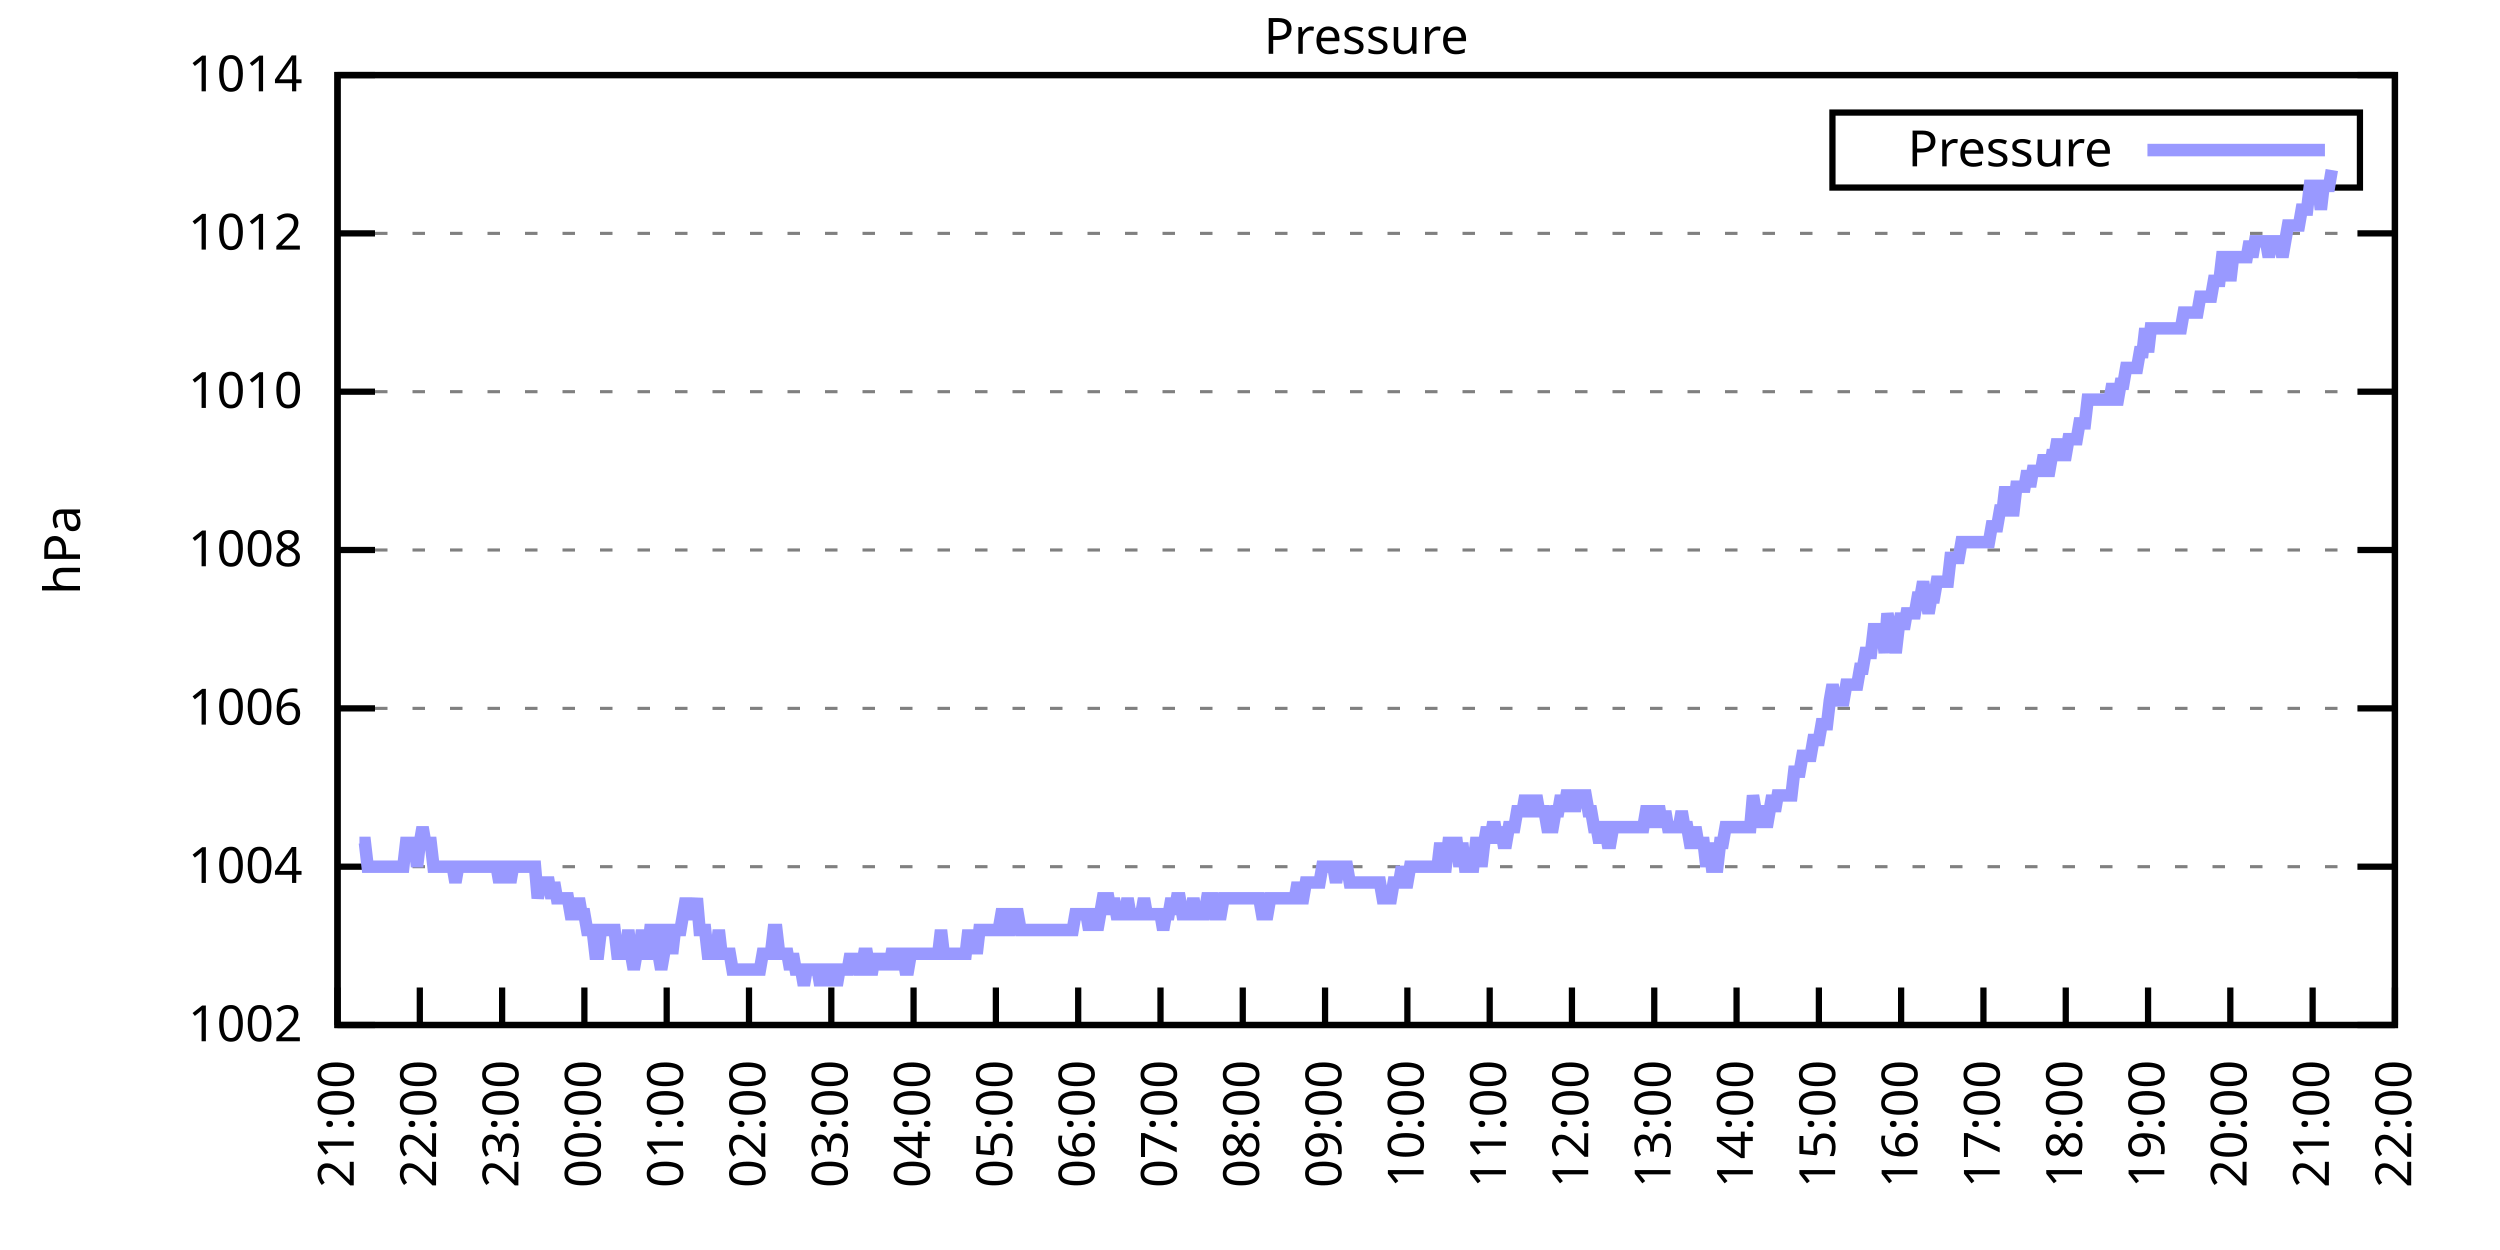
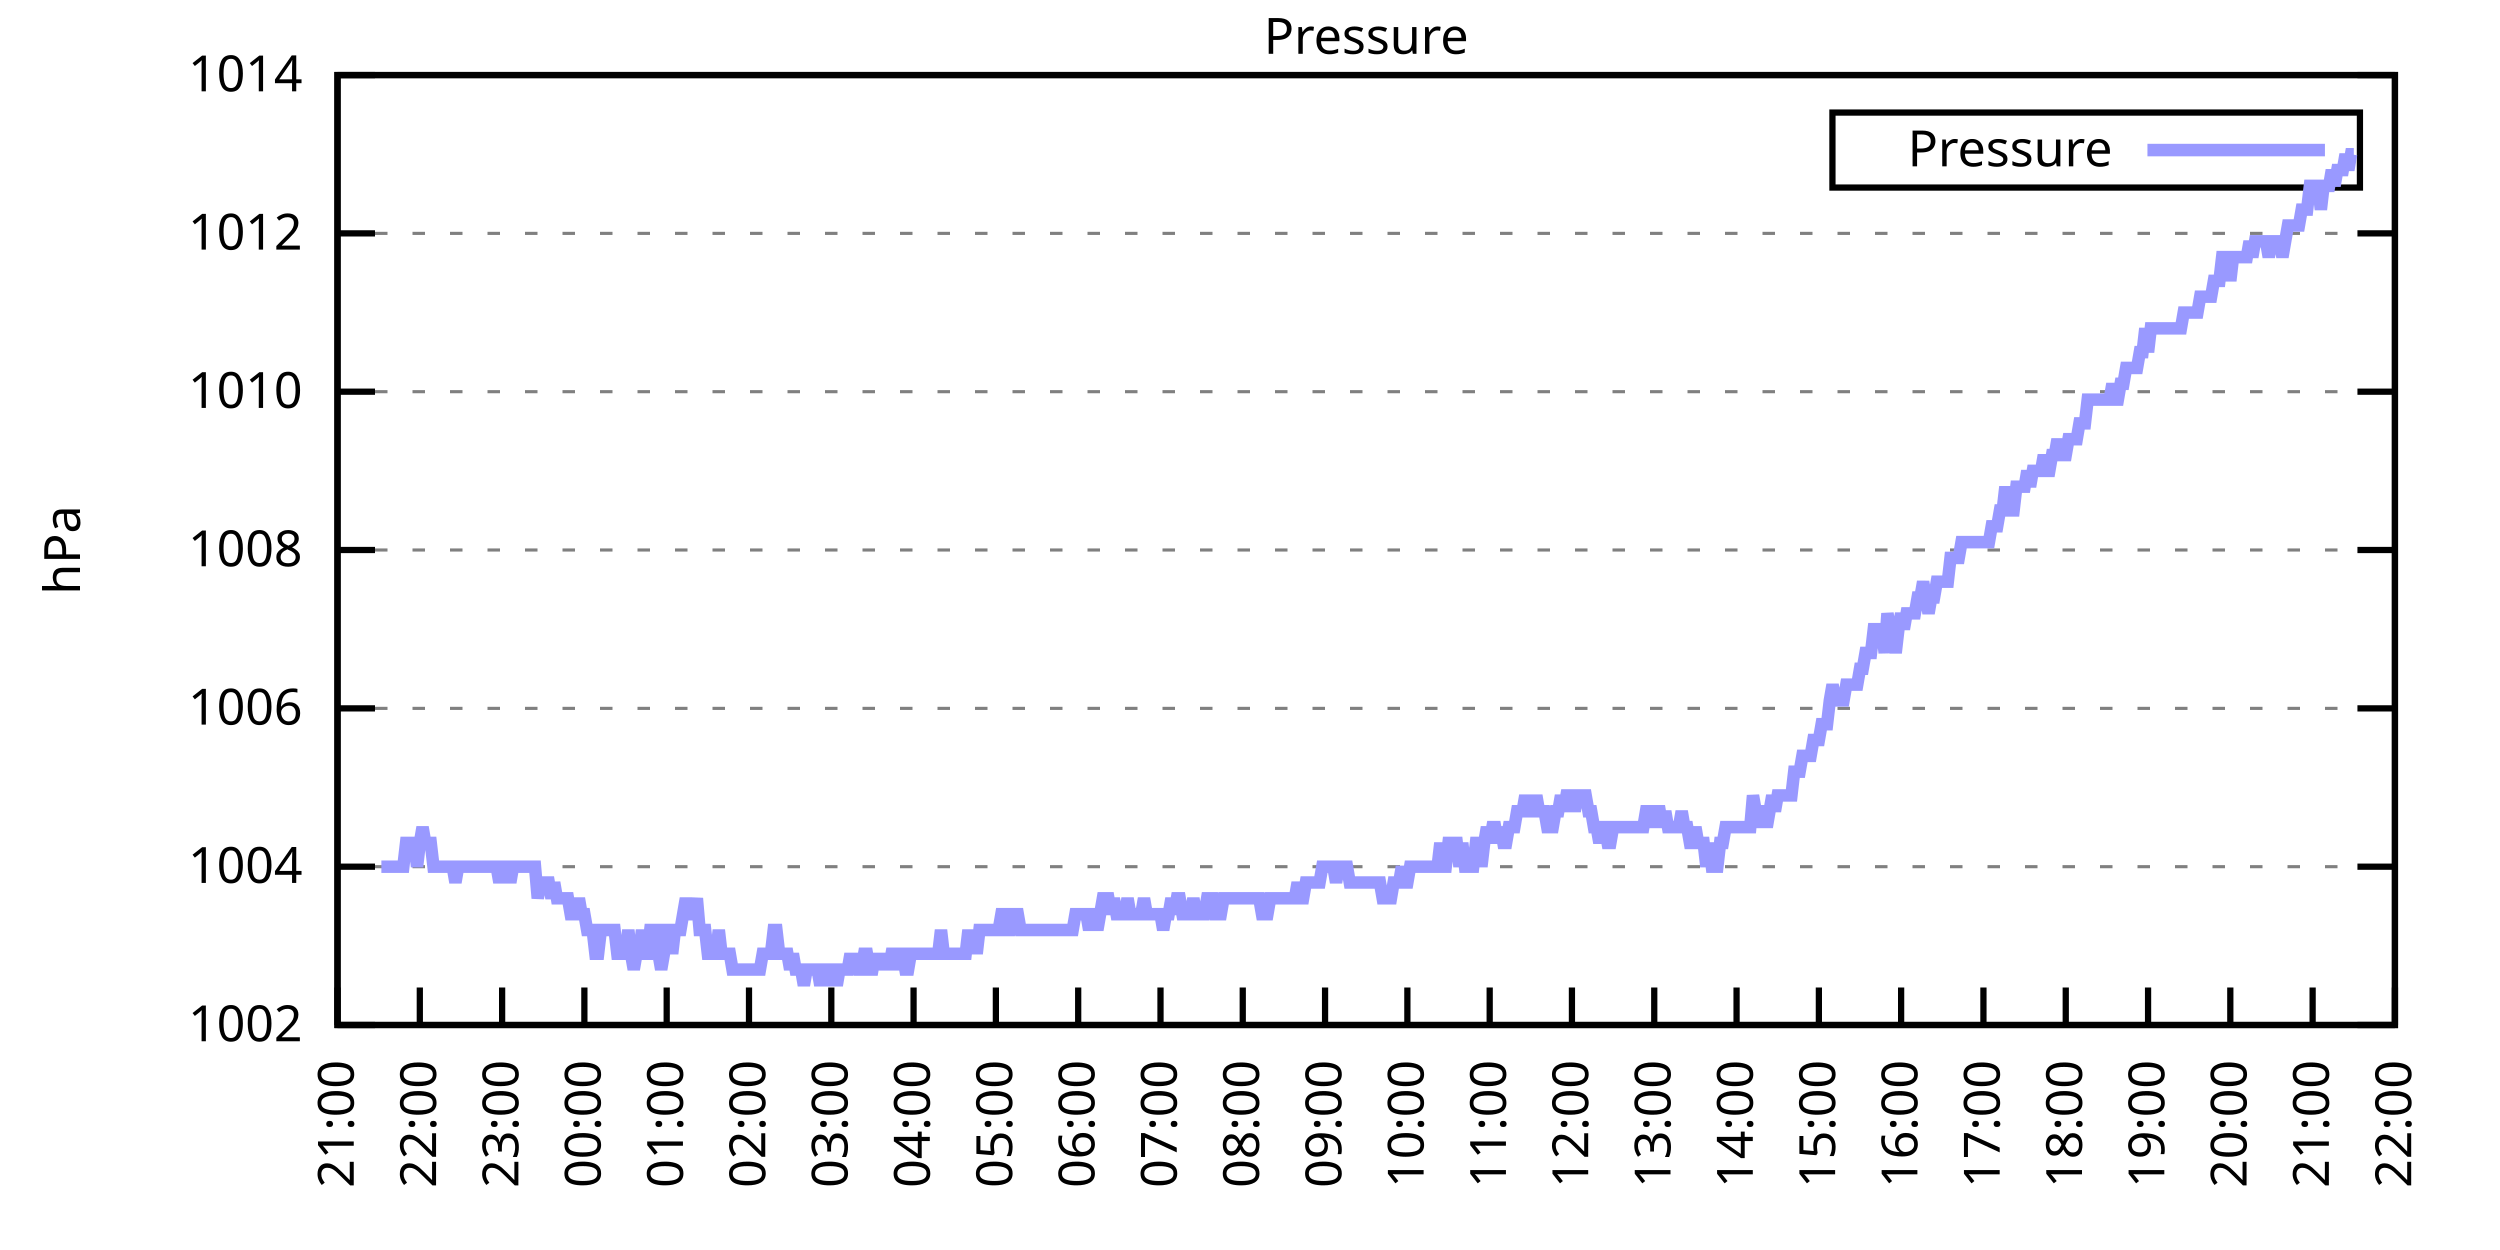
<svg xmlns="http://www.w3.org/2000/svg" xmlns:xlink="http://www.w3.org/1999/xlink" width="400" height="200" viewBox="0 0 400 200">
  <g id="gnuplot_canvas">
    <rect x="0" y="0" width="400" height="200" fill="none" />
    <defs>
      <circle id="gpDot" r="0.5" stroke-width="0.5" stroke="currentColor" />
      <path id="gpPt0" stroke-width="0.333" stroke="currentColor" d="M-1,0 h2 M0,-1 v2" />
      <path id="gpPt1" stroke-width="0.333" stroke="currentColor" d="M-1,-1 L1,1 M1,-1 L-1,1" />
      <path id="gpPt2" stroke-width="0.333" stroke="currentColor" d="M-1,0 L1,0 M0,-1 L0,1 M-1,-1 L1,1 M-1,1 L1,-1" />
      <rect id="gpPt3" stroke-width="0.333" stroke="currentColor" x="-1" y="-1" width="2" height="2" />
      <rect id="gpPt4" stroke-width="0.333" stroke="currentColor" fill="currentColor" x="-1" y="-1" width="2" height="2" />
      <circle id="gpPt5" stroke-width="0.333" stroke="currentColor" cx="0" cy="0" r="1" />
      <use xlink:href="#gpPt5" id="gpPt6" fill="currentColor" stroke="none" />
      <path id="gpPt7" stroke-width="0.333" stroke="currentColor" d="M0,-1.33 L-1.33,0.67 L1.33,0.67 z" />
      <use xlink:href="#gpPt7" id="gpPt8" fill="currentColor" stroke="none" />
      <use xlink:href="#gpPt7" id="gpPt9" stroke="currentColor" transform="rotate(180)" />
      <use xlink:href="#gpPt9" id="gpPt10" fill="currentColor" stroke="none" />
      <use xlink:href="#gpPt3" id="gpPt11" stroke="currentColor" transform="rotate(45)" />
      <use xlink:href="#gpPt11" id="gpPt12" fill="currentColor" stroke="none" />
      <path id="gpPt13" stroke-width="0.333" stroke="currentColor" d="M0,1.330 L1.265,0.411 L0.782,-1.067 L-0.782,-1.076 L-1.265,0.411 z" />
      <use xlink:href="#gpPt13" id="gpPt14" fill="currentColor" stroke="none" />
      <filter id="textbox" filterUnits="objectBoundingBox" x="0" y="0" height="1" width="1">
        <feFlood flood-color="white" flood-opacity="1" result="bgnd" />
        <feComposite in="SourceGraphic" in2="bgnd" operator="atop" />
      </filter>
      <filter id="greybox" filterUnits="objectBoundingBox" x="0" y="0" height="1" width="1">
        <feFlood flood-color="lightgrey" flood-opacity="1" result="grey" />
        <feComposite in="SourceGraphic" in2="grey" operator="atop" />
      </filter>
    </defs>
    <g fill="none" color="white" stroke="currentColor" stroke-width="1.00" stroke-linecap="butt" stroke-linejoin="miter">
</g>
    <g fill="none" color="black" stroke="currentColor" stroke-width="1.00" stroke-linecap="butt" stroke-linejoin="miter">
      <g stroke="none" shape-rendering="crispEdges">
        <polygon fill="rgb(255, 255, 255)" points="54.00,164.00 383.18,164.00 383.18,12.02 54.00,12.02 " />
      </g>
    </g>
    <g fill="none" color="black" stroke="currentColor" stroke-width="1.00" stroke-linecap="butt" stroke-linejoin="miter">
</g>
    <g fill="none" color="black" stroke="black" stroke-width="0.50" stroke-linecap="butt" stroke-linejoin="miter">
</g>
    <g fill="none" color="gray" stroke="currentColor" stroke-width="0.50" stroke-linecap="butt" stroke-linejoin="miter">
      <path stroke="gray" stroke-dasharray="2,4" class="gridline" d="M54.00,164.00 L383.19,164.00  " />
    </g>
    <g fill="none" color="gray" stroke="gray" stroke-width="1.00" stroke-linecap="butt" stroke-linejoin="miter">
</g>
    <g fill="none" color="black" stroke="currentColor" stroke-width="1.00" stroke-linecap="butt" stroke-linejoin="miter">
      <path stroke="black" d="M54.00,164.00 L60.00,164.00 M383.19,164.00 L377.19,164.00  " />
      <g transform="translate(48.40,166.60)" stroke="none" fill="black" font-family="Sans" font-size="8.00" text-anchor="end">
        <text>
          <tspan font-family="Sans"> 1002</tspan>
        </text>
      </g>
    </g>
    <g fill="none" color="black" stroke="currentColor" stroke-width="1.00" stroke-linecap="butt" stroke-linejoin="miter">
</g>
    <g fill="none" color="black" stroke="black" stroke-width="0.50" stroke-linecap="butt" stroke-linejoin="miter">
</g>
    <g fill="none" color="gray" stroke="currentColor" stroke-width="0.50" stroke-linecap="butt" stroke-linejoin="miter">
      <path stroke="gray" stroke-dasharray="2,4" class="gridline" d="M54.00,138.67 L383.19,138.67  " />
    </g>
    <g fill="none" color="gray" stroke="gray" stroke-width="1.00" stroke-linecap="butt" stroke-linejoin="miter">
</g>
    <g fill="none" color="black" stroke="currentColor" stroke-width="1.00" stroke-linecap="butt" stroke-linejoin="miter">
      <path stroke="black" d="M54.00,138.67 L60.00,138.67 M383.19,138.67 L377.19,138.67  " />
      <g transform="translate(48.40,141.27)" stroke="none" fill="black" font-family="Sans" font-size="8.00" text-anchor="end">
        <text>
          <tspan font-family="Sans"> 1004</tspan>
        </text>
      </g>
    </g>
    <g fill="none" color="black" stroke="currentColor" stroke-width="1.00" stroke-linecap="butt" stroke-linejoin="miter">
</g>
    <g fill="none" color="black" stroke="black" stroke-width="0.50" stroke-linecap="butt" stroke-linejoin="miter">
</g>
    <g fill="none" color="gray" stroke="currentColor" stroke-width="0.50" stroke-linecap="butt" stroke-linejoin="miter">
      <path stroke="gray" stroke-dasharray="2,4" class="gridline" d="M54.00,113.34 L383.19,113.34  " />
    </g>
    <g fill="none" color="gray" stroke="gray" stroke-width="1.00" stroke-linecap="butt" stroke-linejoin="miter">
</g>
    <g fill="none" color="black" stroke="currentColor" stroke-width="1.00" stroke-linecap="butt" stroke-linejoin="miter">
      <path stroke="black" d="M54.00,113.34 L60.00,113.34 M383.19,113.34 L377.19,113.34  " />
      <g transform="translate(48.40,115.94)" stroke="none" fill="black" font-family="Sans" font-size="8.00" text-anchor="end">
        <text>
          <tspan font-family="Sans"> 1006</tspan>
        </text>
      </g>
    </g>
    <g fill="none" color="black" stroke="currentColor" stroke-width="1.00" stroke-linecap="butt" stroke-linejoin="miter">
</g>
    <g fill="none" color="black" stroke="black" stroke-width="0.50" stroke-linecap="butt" stroke-linejoin="miter">
</g>
    <g fill="none" color="gray" stroke="currentColor" stroke-width="0.50" stroke-linecap="butt" stroke-linejoin="miter">
      <path stroke="gray" stroke-dasharray="2,4" class="gridline" d="M54.00,88.00 L383.19,88.00  " />
    </g>
    <g fill="none" color="gray" stroke="gray" stroke-width="1.00" stroke-linecap="butt" stroke-linejoin="miter">
</g>
    <g fill="none" color="black" stroke="currentColor" stroke-width="1.00" stroke-linecap="butt" stroke-linejoin="miter">
      <path stroke="black" d="M54.00,88.00 L60.00,88.00 M383.19,88.00 L377.19,88.00  " />
      <g transform="translate(48.40,90.60)" stroke="none" fill="black" font-family="Sans" font-size="8.00" text-anchor="end">
        <text>
          <tspan font-family="Sans"> 1008</tspan>
        </text>
      </g>
    </g>
    <g fill="none" color="black" stroke="currentColor" stroke-width="1.00" stroke-linecap="butt" stroke-linejoin="miter">
</g>
    <g fill="none" color="black" stroke="black" stroke-width="0.50" stroke-linecap="butt" stroke-linejoin="miter">
</g>
    <g fill="none" color="gray" stroke="currentColor" stroke-width="0.50" stroke-linecap="butt" stroke-linejoin="miter">
      <path stroke="gray" stroke-dasharray="2,4" class="gridline" d="M54.00,62.67 L383.19,62.67  " />
    </g>
    <g fill="none" color="gray" stroke="gray" stroke-width="1.00" stroke-linecap="butt" stroke-linejoin="miter">
</g>
    <g fill="none" color="black" stroke="currentColor" stroke-width="1.00" stroke-linecap="butt" stroke-linejoin="miter">
      <path stroke="black" d="M54.00,62.67 L60.00,62.67 M383.19,62.67 L377.19,62.67  " />
      <g transform="translate(48.40,65.27)" stroke="none" fill="black" font-family="Sans" font-size="8.00" text-anchor="end">
        <text>
          <tspan font-family="Sans"> 1010</tspan>
        </text>
      </g>
    </g>
    <g fill="none" color="black" stroke="currentColor" stroke-width="1.00" stroke-linecap="butt" stroke-linejoin="miter">
</g>
    <g fill="none" color="black" stroke="black" stroke-width="0.50" stroke-linecap="butt" stroke-linejoin="miter">
</g>
    <g fill="none" color="gray" stroke="currentColor" stroke-width="0.50" stroke-linecap="butt" stroke-linejoin="miter">
      <path stroke="gray" stroke-dasharray="2,4" class="gridline" d="M54.00,37.34 L383.19,37.34  " />
    </g>
    <g fill="none" color="gray" stroke="gray" stroke-width="1.00" stroke-linecap="butt" stroke-linejoin="miter">
</g>
    <g fill="none" color="black" stroke="currentColor" stroke-width="1.00" stroke-linecap="butt" stroke-linejoin="miter">
      <path stroke="black" d="M54.00,37.34 L60.00,37.34 M383.19,37.34 L377.19,37.34  " />
      <g transform="translate(48.40,39.94)" stroke="none" fill="black" font-family="Sans" font-size="8.00" text-anchor="end">
        <text>
          <tspan font-family="Sans"> 1012</tspan>
        </text>
      </g>
    </g>
    <g fill="none" color="black" stroke="currentColor" stroke-width="1.00" stroke-linecap="butt" stroke-linejoin="miter">
</g>
    <g fill="none" color="black" stroke="black" stroke-width="0.50" stroke-linecap="butt" stroke-linejoin="miter">
</g>
    <g fill="none" color="gray" stroke="currentColor" stroke-width="0.50" stroke-linecap="butt" stroke-linejoin="miter">
      <path stroke="gray" stroke-dasharray="2,4" class="gridline" d="M54.00,12.01 L383.19,12.01  " />
    </g>
    <g fill="none" color="gray" stroke="gray" stroke-width="1.00" stroke-linecap="butt" stroke-linejoin="miter">
</g>
    <g fill="none" color="black" stroke="currentColor" stroke-width="1.00" stroke-linecap="butt" stroke-linejoin="miter">
      <path stroke="black" d="M54.00,12.01 L60.00,12.01 M383.19,12.01 L377.19,12.01  " />
      <g transform="translate(48.40,14.61)" stroke="none" fill="black" font-family="Sans" font-size="8.00" text-anchor="end">
        <text>
          <tspan font-family="Sans"> 1014</tspan>
        </text>
      </g>
    </g>
    <g fill="none" color="black" stroke="currentColor" stroke-width="1.00" stroke-linecap="butt" stroke-linejoin="miter">
      <path stroke="black" d="M54.00,164.00 L54.00,158.00  " />
      <g transform="translate(56.60,169.60) rotate(270.00)" stroke="none" fill="black" font-family="Sans" font-size="8.00" text-anchor="end">
        <text>
          <tspan font-family="Sans">21:00</tspan>
        </text>
      </g>
    </g>
    <g fill="none" color="black" stroke="currentColor" stroke-width="1.00" stroke-linecap="butt" stroke-linejoin="miter">
      <path stroke="black" d="M67.17,164.00 L67.17,158.00  " />
      <g transform="translate(69.77,169.60) rotate(270.00)" stroke="none" fill="black" font-family="Sans" font-size="8.00" text-anchor="end">
        <text>
          <tspan font-family="Sans">22:00</tspan>
        </text>
      </g>
    </g>
    <g fill="none" color="black" stroke="currentColor" stroke-width="1.00" stroke-linecap="butt" stroke-linejoin="miter">
      <path stroke="black" d="M80.34,164.00 L80.34,158.00  " />
      <g transform="translate(82.94,169.60) rotate(270.00)" stroke="none" fill="black" font-family="Sans" font-size="8.00" text-anchor="end">
        <text>
          <tspan font-family="Sans">23:00</tspan>
        </text>
      </g>
    </g>
    <g fill="none" color="black" stroke="currentColor" stroke-width="1.00" stroke-linecap="butt" stroke-linejoin="miter">
      <path stroke="black" d="M93.50,164.00 L93.50,158.00  " />
      <g transform="translate(96.10,169.60) rotate(270.00)" stroke="none" fill="black" font-family="Sans" font-size="8.00" text-anchor="end">
        <text>
          <tspan font-family="Sans">00:00</tspan>
        </text>
      </g>
    </g>
    <g fill="none" color="black" stroke="currentColor" stroke-width="1.00" stroke-linecap="butt" stroke-linejoin="miter">
      <path stroke="black" d="M106.67,164.00 L106.67,158.00  " />
      <g transform="translate(109.27,169.60) rotate(270.00)" stroke="none" fill="black" font-family="Sans" font-size="8.00" text-anchor="end">
        <text>
          <tspan font-family="Sans">01:00</tspan>
        </text>
      </g>
    </g>
    <g fill="none" color="black" stroke="currentColor" stroke-width="1.00" stroke-linecap="butt" stroke-linejoin="miter">
      <path stroke="black" d="M119.84,164.00 L119.84,158.00  " />
      <g transform="translate(122.44,169.60) rotate(270.00)" stroke="none" fill="black" font-family="Sans" font-size="8.00" text-anchor="end">
        <text>
          <tspan font-family="Sans">02:00</tspan>
        </text>
      </g>
    </g>
    <g fill="none" color="black" stroke="currentColor" stroke-width="1.00" stroke-linecap="butt" stroke-linejoin="miter">
      <path stroke="black" d="M133.01,164.00 L133.01,158.00  " />
      <g transform="translate(135.61,169.60) rotate(270.00)" stroke="none" fill="black" font-family="Sans" font-size="8.00" text-anchor="end">
        <text>
          <tspan font-family="Sans">03:00</tspan>
        </text>
      </g>
    </g>
    <g fill="none" color="black" stroke="currentColor" stroke-width="1.00" stroke-linecap="butt" stroke-linejoin="miter">
      <path stroke="black" d="M146.17,164.00 L146.17,158.00  " />
      <g transform="translate(148.77,169.60) rotate(270.00)" stroke="none" fill="black" font-family="Sans" font-size="8.00" text-anchor="end">
        <text>
          <tspan font-family="Sans">04:00</tspan>
        </text>
      </g>
    </g>
    <g fill="none" color="black" stroke="currentColor" stroke-width="1.00" stroke-linecap="butt" stroke-linejoin="miter">
      <path stroke="black" d="M159.34,164.00 L159.34,158.00  " />
      <g transform="translate(161.94,169.60) rotate(270.00)" stroke="none" fill="black" font-family="Sans" font-size="8.00" text-anchor="end">
        <text>
          <tspan font-family="Sans">05:00</tspan>
        </text>
      </g>
    </g>
    <g fill="none" color="black" stroke="currentColor" stroke-width="1.00" stroke-linecap="butt" stroke-linejoin="miter">
      <path stroke="black" d="M172.51,164.00 L172.51,158.00  " />
      <g transform="translate(175.11,169.60) rotate(270.00)" stroke="none" fill="black" font-family="Sans" font-size="8.00" text-anchor="end">
        <text>
          <tspan font-family="Sans">06:00</tspan>
        </text>
      </g>
    </g>
    <g fill="none" color="black" stroke="currentColor" stroke-width="1.00" stroke-linecap="butt" stroke-linejoin="miter">
      <path stroke="black" d="M185.68,164.00 L185.68,158.00  " />
      <g transform="translate(188.28,169.60) rotate(270.00)" stroke="none" fill="black" font-family="Sans" font-size="8.00" text-anchor="end">
        <text>
          <tspan font-family="Sans">07:00</tspan>
        </text>
      </g>
    </g>
    <g fill="none" color="black" stroke="currentColor" stroke-width="1.00" stroke-linecap="butt" stroke-linejoin="miter">
      <path stroke="black" d="M198.84,164.00 L198.84,158.00  " />
      <g transform="translate(201.44,169.60) rotate(270.00)" stroke="none" fill="black" font-family="Sans" font-size="8.00" text-anchor="end">
        <text>
          <tspan font-family="Sans">08:00</tspan>
        </text>
      </g>
    </g>
    <g fill="none" color="black" stroke="currentColor" stroke-width="1.00" stroke-linecap="butt" stroke-linejoin="miter">
      <path stroke="black" d="M212.01,164.00 L212.01,158.00  " />
      <g transform="translate(214.61,169.60) rotate(270.00)" stroke="none" fill="black" font-family="Sans" font-size="8.00" text-anchor="end">
        <text>
          <tspan font-family="Sans">09:00</tspan>
        </text>
      </g>
    </g>
    <g fill="none" color="black" stroke="currentColor" stroke-width="1.00" stroke-linecap="butt" stroke-linejoin="miter">
      <path stroke="black" d="M225.18,164.00 L225.18,158.00  " />
      <g transform="translate(227.78,169.60) rotate(270.00)" stroke="none" fill="black" font-family="Sans" font-size="8.00" text-anchor="end">
        <text>
          <tspan font-family="Sans">10:00</tspan>
        </text>
      </g>
    </g>
    <g fill="none" color="black" stroke="currentColor" stroke-width="1.00" stroke-linecap="butt" stroke-linejoin="miter">
      <path stroke="black" d="M238.35,164.00 L238.35,158.00  " />
      <g transform="translate(240.95,169.60) rotate(270.00)" stroke="none" fill="black" font-family="Sans" font-size="8.00" text-anchor="end">
        <text>
          <tspan font-family="Sans">11:00</tspan>
        </text>
      </g>
    </g>
    <g fill="none" color="black" stroke="currentColor" stroke-width="1.00" stroke-linecap="butt" stroke-linejoin="miter">
      <path stroke="black" d="M251.51,164.00 L251.51,158.00  " />
      <g transform="translate(254.11,169.60) rotate(270.00)" stroke="none" fill="black" font-family="Sans" font-size="8.00" text-anchor="end">
        <text>
          <tspan font-family="Sans">12:00</tspan>
        </text>
      </g>
    </g>
    <g fill="none" color="black" stroke="currentColor" stroke-width="1.00" stroke-linecap="butt" stroke-linejoin="miter">
      <path stroke="black" d="M264.68,164.00 L264.68,158.00  " />
      <g transform="translate(267.28,169.60) rotate(270.00)" stroke="none" fill="black" font-family="Sans" font-size="8.00" text-anchor="end">
        <text>
          <tspan font-family="Sans">13:00</tspan>
        </text>
      </g>
    </g>
    <g fill="none" color="black" stroke="currentColor" stroke-width="1.00" stroke-linecap="butt" stroke-linejoin="miter">
      <path stroke="black" d="M277.85,164.00 L277.85,158.00  " />
      <g transform="translate(280.45,169.60) rotate(270.00)" stroke="none" fill="black" font-family="Sans" font-size="8.00" text-anchor="end">
        <text>
          <tspan font-family="Sans">14:00</tspan>
        </text>
      </g>
    </g>
    <g fill="none" color="black" stroke="currentColor" stroke-width="1.00" stroke-linecap="butt" stroke-linejoin="miter">
      <path stroke="black" d="M291.02,164.00 L291.02,158.00  " />
      <g transform="translate(293.62,169.60) rotate(270.00)" stroke="none" fill="black" font-family="Sans" font-size="8.00" text-anchor="end">
        <text>
          <tspan font-family="Sans">15:00</tspan>
        </text>
      </g>
    </g>
    <g fill="none" color="black" stroke="currentColor" stroke-width="1.00" stroke-linecap="butt" stroke-linejoin="miter">
      <path stroke="black" d="M304.18,164.00 L304.18,158.00  " />
      <g transform="translate(306.78,169.60) rotate(270.00)" stroke="none" fill="black" font-family="Sans" font-size="8.00" text-anchor="end">
        <text>
          <tspan font-family="Sans">16:00</tspan>
        </text>
      </g>
    </g>
    <g fill="none" color="black" stroke="currentColor" stroke-width="1.00" stroke-linecap="butt" stroke-linejoin="miter">
      <path stroke="black" d="M317.35,164.00 L317.35,158.00  " />
      <g transform="translate(319.95,169.60) rotate(270.00)" stroke="none" fill="black" font-family="Sans" font-size="8.00" text-anchor="end">
        <text>
          <tspan font-family="Sans">17:00</tspan>
        </text>
      </g>
    </g>
    <g fill="none" color="black" stroke="currentColor" stroke-width="1.00" stroke-linecap="butt" stroke-linejoin="miter">
      <path stroke="black" d="M330.52,164.00 L330.52,158.00  " />
      <g transform="translate(333.12,169.60) rotate(270.00)" stroke="none" fill="black" font-family="Sans" font-size="8.00" text-anchor="end">
        <text>
          <tspan font-family="Sans">18:00</tspan>
        </text>
      </g>
    </g>
    <g fill="none" color="black" stroke="currentColor" stroke-width="1.00" stroke-linecap="butt" stroke-linejoin="miter">
      <path stroke="black" d="M343.69,164.00 L343.69,158.00  " />
      <g transform="translate(346.29,169.60) rotate(270.00)" stroke="none" fill="black" font-family="Sans" font-size="8.00" text-anchor="end">
        <text>
          <tspan font-family="Sans">19:00</tspan>
        </text>
      </g>
    </g>
    <g fill="none" color="black" stroke="currentColor" stroke-width="1.00" stroke-linecap="butt" stroke-linejoin="miter">
      <path stroke="black" d="M356.85,164.00 L356.85,158.00  " />
      <g transform="translate(359.45,169.60) rotate(270.00)" stroke="none" fill="black" font-family="Sans" font-size="8.00" text-anchor="end">
        <text>
          <tspan font-family="Sans">20:00</tspan>
        </text>
      </g>
    </g>
    <g fill="none" color="black" stroke="currentColor" stroke-width="1.00" stroke-linecap="butt" stroke-linejoin="miter">
      <path stroke="black" d="M370.02,164.00 L370.02,158.00  " />
      <g transform="translate(372.62,169.60) rotate(270.00)" stroke="none" fill="black" font-family="Sans" font-size="8.00" text-anchor="end">
        <text>
          <tspan font-family="Sans">21:00</tspan>
        </text>
      </g>
    </g>
    <g fill="none" color="black" stroke="currentColor" stroke-width="1.00" stroke-linecap="butt" stroke-linejoin="miter">
      <path stroke="black" d="M383.19,164.00 L383.19,158.00  " />
      <g transform="translate(385.79,169.60) rotate(270.00)" stroke="none" fill="black" font-family="Sans" font-size="8.00" text-anchor="end">
        <text>
          <tspan font-family="Sans">22:00</tspan>
        </text>
      </g>
    </g>
    <g fill="none" color="black" stroke="currentColor" stroke-width="1.00" stroke-linecap="butt" stroke-linejoin="miter">
</g>
    <g fill="none" color="black" stroke="currentColor" stroke-width="1.00" stroke-linecap="butt" stroke-linejoin="miter">
      <path stroke="black" d="M54.00,12.01 L54.00,164.00 L383.19,164.00 L383.19,12.01 L54.00,12.01 Z  " />
    </g>
    <g fill="none" color="black" stroke="currentColor" stroke-width="1.00" stroke-linecap="butt" stroke-linejoin="miter">
</g>
    <g fill="none" color="black" stroke="currentColor" stroke-width="1.00" stroke-linecap="butt" stroke-linejoin="miter">
      <path stroke="black" d="M293.19,30.01 L293.19,18.01 L377.59,18.01 L377.59,30.01 L293.19,30.01 Z  " />
    </g>
    <g id="Pressure_plot_1">
      <g fill="none" color="white" stroke="black" stroke-width="2.00" stroke-linecap="butt" stroke-linejoin="miter">
</g>
      <g fill="none" color="black" stroke="currentColor" stroke-width="2.00" stroke-linecap="butt" stroke-linejoin="miter">
        <g transform="translate(337.99,26.61)" stroke="none" fill="black" font-family="Sans" font-size="8.00" text-anchor="end">
          <text>
            <tspan font-family="Sans">Pressure</tspan>
          </text>
        </g>
      </g>
      <g fill="none" color="black" stroke="currentColor" stroke-width="2.00" stroke-linecap="butt" stroke-linejoin="miter">
-         <path stroke="rgb(153, 153, 255)" d="M343.59,24.01 L371.99,24.01 M57.51,134.87 L57.95,134.87 L58.39,134.87 L58.83,138.67 L59.27,138.67 L59.71,138.67   L60.14,138.67 L60.58,138.67 L61.02,138.67 L61.46,138.67 L61.90,138.67 L62.34,138.67 L62.78,138.67 L63.22,138.67   L63.66,138.67 L64.10,138.67 L64.53,138.67 L64.97,134.87 L65.41,134.87 L65.85,134.87 L66.29,134.87 L66.73,138.67   L67.17,134.87 L67.61,132.34 L68.05,134.87 L68.48,134.87 L68.92,134.87 L69.36,138.67 L69.80,138.67 L70.24,138.67   L70.68,138.67 L71.12,138.67 L71.56,138.67 L72.00,138.67 L72.43,138.67 L72.87,141.20 L73.31,138.67 L73.75,138.67   L74.19,138.67 L74.63,138.67 L75.07,138.67 L75.51,138.67 L75.95,138.67 L76.38,138.67 L76.82,138.67 L77.26,138.67   L77.70,138.67 L78.14,138.67 L78.58,138.67 L79.02,138.67 L79.46,138.67 L79.90,141.20 L80.34,138.67 L80.77,138.67   L81.21,138.67 L81.65,141.20 L82.09,138.67 L82.53,138.67 L82.97,138.67 L83.41,138.67 L83.85,138.67 L84.29,138.67   L84.72,138.67 L85.16,138.67 L85.60,138.67 L86.04,143.73 L86.48,141.20 L86.92,141.20 L87.36,141.20 L87.80,141.20   L88.24,143.73 L88.67,141.20 L89.11,143.73 L89.55,143.73 L89.99,143.73 L90.43,143.73 L90.87,143.73 L91.31,146.27   L91.75,146.27 L92.19,146.27 L92.62,143.73 L93.06,146.27 L93.50,146.27 L93.94,148.80 L94.38,148.80 L94.82,148.80   L95.26,152.60 L95.70,152.60 L96.14,148.80 L96.58,148.80 L97.01,148.80 L97.45,148.80 L97.89,148.80 L98.33,148.80   L98.77,152.60 L99.21,152.60 L99.65,152.60 L100.09,152.60 L100.53,148.80 L100.96,152.60 L101.40,155.13 L101.84,152.60   L102.28,152.60 L102.72,148.80 L103.16,152.60 L103.60,152.60 L104.04,148.80 L104.48,148.80 L104.91,148.80 L105.35,152.60   L105.79,155.13 L106.23,152.60 L106.67,148.80 L107.11,148.80 L107.55,152.60 L107.99,148.80 L108.43,148.80 L108.87,148.80   L109.30,146.27 L109.74,143.73 L110.18,146.27 L110.62,146.27 L111.06,146.27 L111.50,143.73 L111.94,148.80 L112.38,148.80   L112.82,148.80 L113.25,152.60 L113.69,152.60 L114.13,152.60 L114.57,152.60 L115.01,148.80 L115.45,152.60 L115.89,152.60   L116.33,152.60 L116.77,152.60 L117.20,155.13 L117.64,155.13 L118.08,155.13 L118.52,155.13 L118.96,155.13 L119.40,155.13   L119.84,155.13 L120.28,155.13 L120.72,155.13 L121.15,155.13 L121.59,155.13 L122.03,152.60 L122.47,152.60 L122.91,152.60   L123.35,152.60 L123.79,148.80 L124.23,148.80 L124.67,152.60 L125.11,152.60 L125.54,152.60 L125.98,152.60 L126.42,155.13   L126.86,152.60 L127.30,155.13 L127.74,155.13 L128.18,155.13 L128.62,157.67 L129.06,155.13 L129.49,155.13 L129.93,155.13   L130.37,155.13 L130.81,155.13 L131.25,157.67 L131.69,155.13 L132.13,155.13 L132.57,157.67 L133.01,155.13 L133.44,155.13   L133.88,157.67 L134.32,155.13 L134.76,155.13 L135.20,155.13 L135.64,155.13 L136.08,152.60 L136.52,155.13 L136.96,152.60   L137.39,155.13 L137.83,155.13 L138.27,152.60 L138.71,152.60 L139.15,155.13 L139.59,155.13 L140.03,152.60 L140.47,155.13   L140.91,152.60 L141.35,155.13 L141.78,152.60 L142.22,155.13 L142.66,152.60 L143.10,152.60 L143.54,155.13 L143.98,152.60   L144.42,152.60 L144.86,155.13 L145.30,155.13 L145.73,152.60 L146.17,152.60 L146.61,152.60 L147.05,152.60 L147.49,152.60   L147.93,152.60 L148.37,152.60 L148.81,152.60 L149.25,152.60 L149.68,152.60 L150.12,152.60 L150.56,148.80 L151.00,152.60   L151.44,152.60 L151.88,152.60 L152.32,152.60 L152.76,152.60 L153.20,152.60 L153.63,152.60 L154.07,152.60 L154.51,152.60   L154.95,148.80 L155.39,152.60 L155.83,148.80 L156.27,152.60 L156.71,148.80 L157.15,148.80 L157.59,148.80 L158.02,148.80   L158.46,148.80 L158.90,148.80 L159.34,148.80 L159.78,148.80 L160.22,146.27 L160.66,146.27 L161.10,148.80 L161.54,148.80   L161.97,146.27 L162.41,146.27 L162.85,146.27 L163.29,148.80 L163.73,148.80 L164.17,148.80 L164.61,148.80 L165.05,148.80   L165.49,148.80 L165.92,148.80 L166.36,148.80 L166.80,148.80 L167.24,148.80 L167.68,148.80 L168.12,148.80 L168.56,148.80   L169.00,148.80 L169.44,148.80 L169.87,148.80 L170.31,148.80 L170.75,148.80 L171.19,148.80 L171.63,148.80 L172.07,146.27   L172.51,146.27 L172.95,146.27 L173.39,146.27 L173.83,146.27 L174.26,148.80 L174.70,146.27 L175.14,146.27 L175.58,148.80   L176.02,146.27 L176.46,143.73 L176.90,143.73 L177.34,143.73 L177.78,146.27 L178.21,143.73 L178.65,146.27 L179.09,146.27   L179.53,146.27 L179.97,146.27 L180.41,143.73 L180.85,146.27 L181.29,146.27 L181.73,146.27 L182.16,146.27 L182.60,146.27   L183.04,143.73 L183.48,146.27 L183.92,146.27 L184.36,146.27 L184.80,146.27 L185.24,146.27 L185.68,146.27 L186.11,148.80   L186.55,146.27 L186.99,146.27 L187.43,143.73 L187.87,146.27 L188.31,143.73 L188.75,143.73 L189.19,146.27 L189.63,146.27   L190.07,146.27 L190.50,146.27 L190.94,143.73 L191.38,146.27 L191.82,146.27 L192.26,146.27 L192.70,146.27 L193.14,143.73   L193.58,143.73 L194.02,143.73 L194.45,146.27 L194.89,146.27 L195.33,146.27 L195.77,143.73 L196.21,143.73 L196.65,143.73   L197.09,143.73 L197.53,143.73 L197.97,143.73 L198.40,143.73 L198.84,143.73 L199.28,143.73 L199.72,143.73 L200.16,143.73   L200.60,143.73 L201.04,143.73 L201.48,143.73 L201.92,146.27 L202.35,146.27 L202.79,146.27 L203.23,143.73 L203.67,143.73   L204.11,143.73 L204.55,143.73 L204.99,143.73 L205.43,143.73 L205.87,143.73 L206.31,143.73 L206.74,143.73 L207.18,143.73   L207.62,141.20 L208.06,143.73 L208.50,143.73 L208.94,141.20 L209.38,141.20 L209.82,141.20 L210.26,141.20 L210.69,141.20   L211.13,141.20 L211.57,138.67 L212.01,138.67 L212.45,138.67 L212.89,138.67 L213.33,138.67 L213.77,141.20 L214.21,138.67   L214.64,138.67 L215.08,138.67 L215.52,138.67 L215.96,141.20 L216.40,141.20 L216.84,141.20 L217.28,141.20 L217.72,141.20   L218.16,141.20 L218.60,141.20 L219.03,141.20 L219.47,141.20 L219.91,141.20 L220.35,141.20 L220.79,141.20 L221.23,143.73   L221.67,143.73 L222.11,143.73 L222.55,143.73 L222.98,141.20 L223.42,141.20 L223.86,141.20 L224.30,138.67 L224.74,141.20   L225.18,141.20 L225.62,138.67 L226.06,138.67 L226.50,138.67 L226.93,138.67 L227.37,138.67 L227.81,138.67 L228.25,138.67   L228.69,138.67 L229.13,138.67 L229.57,138.67 L230.01,138.67 L230.45,134.87 L230.88,138.67 L231.32,138.67 L231.76,134.87   L232.20,134.87 L232.64,134.87 L233.08,134.87 L233.52,138.67 L233.96,134.87 L234.40,138.67 L234.84,138.67 L235.27,138.67   L235.71,138.67 L236.15,134.87 L236.59,134.87 L237.03,138.67 L237.47,134.87 L237.91,132.34 L238.35,134.87 L238.79,132.34   L239.22,132.34 L239.66,134.87 L240.10,132.34 L240.54,134.87 L240.98,134.87 L241.42,132.34 L241.86,132.34 L242.30,132.34   L242.74,129.80 L243.17,129.80 L243.61,129.80 L244.05,127.27 L244.49,129.80 L244.93,129.80 L245.37,129.80 L245.81,127.27   L246.25,129.80 L246.69,129.80 L247.12,129.80 L247.56,132.34 L248.00,132.34 L248.44,132.34 L248.88,129.80 L249.32,129.80   L249.76,127.27 L250.20,129.80 L250.64,127.27 L251.08,127.27 L251.51,127.27 L251.95,129.80 L252.39,127.27 L252.83,127.27   L253.27,127.27 L253.71,127.27 L254.15,129.80 L254.59,129.80 L255.03,132.34 L255.46,132.34 L255.90,134.87 L256.34,132.34   L256.78,132.34 L257.22,134.87 L257.66,134.87 L258.10,132.34 L258.54,132.34 L258.98,132.34 L259.41,132.34 L259.85,132.34   L260.29,132.34 L260.73,132.34 L261.17,132.34 L261.61,132.34 L262.05,132.34 L262.49,132.34 L262.93,132.34 L263.36,129.80   L263.80,129.80 L264.24,132.34 L264.68,129.80 L265.12,129.80 L265.56,129.80 L266.00,132.34 L266.44,129.80 L266.88,132.34   L267.32,132.34 L267.75,132.34 L268.19,132.34 L268.63,132.34 L269.07,129.80 L269.51,132.34 L269.95,132.34 L270.39,134.87   L270.83,134.87 L271.27,132.34 L271.70,134.87 L272.14,134.87 L272.58,134.87 L273.02,138.67 L273.46,134.87 L273.90,138.67   L274.34,138.67 L274.78,138.67 L275.22,134.87 L275.65,134.87 L276.09,132.34 L276.53,132.34 L276.97,132.34 L277.41,132.34   L277.85,132.34 L278.29,132.34 L278.73,132.34 L279.17,132.34 L279.60,132.34 L280.04,132.34 L280.48,127.27 L280.92,129.80   L281.36,132.34 L281.80,129.80 L282.24,129.80 L282.68,132.34 L283.12,129.80 L283.56,127.27 L283.99,129.80 L284.43,127.27   L284.87,127.27 L285.31,127.27 L285.75,127.27 L286.19,127.27 L286.63,127.27 L287.07,123.47 L287.51,123.47 L287.94,123.47   L288.38,120.94 L288.82,120.94 L289.26,120.94 L289.70,120.94 L290.14,118.40 L290.58,118.40 L291.02,118.40 L291.46,115.87   L291.89,115.87 L292.33,115.87 L292.77,112.07 L293.21,109.54 L293.65,112.07 L294.09,112.07 L294.53,112.07 L294.97,112.07   L295.41,109.54 L295.84,109.54 L296.28,109.54 L296.72,109.54 L297.16,109.54 L297.60,107.00 L298.04,107.00 L298.48,104.47   L298.92,104.47 L299.36,104.47 L299.80,100.67 L300.23,100.67 L300.67,100.67 L301.11,100.67 L301.55,104.47 L301.99,98.14   L302.43,100.67 L302.87,100.67 L303.31,104.47 L303.75,100.67 L304.18,98.14 L304.62,100.67 L305.06,98.14 L305.50,98.14   L305.94,98.14 L306.38,98.14 L306.82,95.60 L307.26,95.60 L307.70,93.07 L308.13,95.60 L308.57,98.14 L309.01,95.60   L309.45,95.60 L309.89,93.07 L310.33,93.07 L310.77,93.07 L311.21,93.07 L311.65,93.07 L312.08,89.27 L312.52,89.27   L312.96,89.27 L313.40,89.27 L313.84,86.74 L314.28,86.74 L314.72,86.74 L315.16,86.74 L315.60,86.74 L316.04,86.74   L316.47,86.74 L316.91,86.74 L317.35,86.74 L317.79,86.74 L318.23,86.74 L318.67,84.21 L319.11,84.21 L319.55,84.21   L319.99,81.67 L320.42,81.67 L320.86,77.87 L321.30,81.67 L321.74,81.67 L322.18,81.67 L322.62,77.87 L323.06,77.87   L323.50,77.87 L323.94,77.87 L324.37,75.34 L324.81,77.87 L325.25,75.34 L325.69,75.34 L326.13,75.34 L326.57,75.34   L327.01,72.81 L327.45,75.34 L327.89,75.34 L328.33,72.81 L328.76,72.81 L329.20,70.27 L329.64,72.81 L330.08,72.81   L330.52,72.81 L330.96,70.27 L331.40,70.27 L331.84,70.27 L332.28,70.27 L332.71,67.74 L333.15,67.74 L333.59,67.74   L334.03,63.94 L334.47,63.94 L334.91,63.94 L335.35,63.94 L335.79,63.94 L336.23,63.94 L336.66,63.94 L337.10,63.94   L337.54,63.94 L337.98,61.41 L338.42,63.94 L338.86,63.94 L339.30,61.41 L339.74,61.41 L340.18,58.87 L340.61,58.87   L341.05,58.87 L341.49,58.87 L341.93,58.87 L342.37,56.34 L342.81,56.34 L343.25,52.54 L343.69,56.34 L344.13,52.54   L344.57,52.54 L345.00,52.54 L345.44,52.54 L345.88,52.54 L346.32,52.54 L346.76,52.54 L347.20,52.54 L347.64,52.54   L348.08,52.54 L348.52,52.54 L348.95,52.54 L349.39,50.01 L349.83,50.01 L350.27,50.01 L350.71,50.01 L351.15,50.01   L351.59,50.01 L352.03,47.47 L352.47,47.47 L352.90,47.47 L353.34,47.47 L353.78,47.47 L354.22,44.94 L354.66,44.94   L355.10,44.94 L355.54,41.14 L355.98,41.14 L356.42,41.14 L356.85,44.94 L357.29,41.14 L357.73,41.14 L358.17,41.14   L358.61,41.14 L359.05,41.14 L359.49,41.14 L359.93,38.61 L360.37,41.14 L360.81,38.61 L361.24,38.61 L361.68,38.61   L362.12,38.61 L362.56,38.61 L363.00,41.14 L363.44,38.61 L363.88,38.61 L364.32,38.61 L364.76,38.61 L365.19,41.14   L365.63,38.61 L366.07,36.08 L366.51,36.08 L366.95,36.08 L367.39,36.08 L367.83,36.08 L368.27,33.54 L368.71,33.54   L369.14,33.54 L369.58,29.74 L370.02,29.74 L370.46,29.74 L370.90,29.74 L371.34,33.54 L371.78,29.74 L372.22,29.74   L372.66,29.74 L373.09,27.21  " />
+         <path stroke="rgb(153, 153, 255)" d="M343.59,24.01 L371.99,24.01 M61.02,138.67 L61.46,138.67 L61.90,138.67 L62.34,138.67 L62.78,138.67 L63.22,138.67   L63.66,138.67 L64.10,138.67 L64.53,138.67 L64.97,134.87 L65.41,134.87 L65.85,134.87 L66.29,134.87 L66.73,138.67   L67.17,134.87 L67.61,132.34 L68.05,134.87 L68.48,134.87 L68.92,134.87 L69.36,138.67 L69.80,138.67 L70.24,138.67   L70.68,138.67 L71.12,138.67 L71.56,138.67 L72.00,138.67 L72.43,138.67 L72.87,141.20 L73.31,138.67 L73.75,138.67   L74.19,138.67 L74.63,138.67 L75.07,138.67 L75.51,138.67 L75.95,138.67 L76.38,138.67 L76.82,138.67 L77.26,138.67   L77.70,138.67 L78.14,138.67 L78.58,138.67 L79.02,138.67 L79.46,138.67 L79.90,141.20 L80.34,138.67 L80.77,138.67   L81.21,138.67 L81.65,141.20 L82.09,138.67 L82.53,138.67 L82.97,138.67 L83.41,138.67 L83.85,138.67 L84.29,138.67   L84.72,138.67 L85.16,138.67 L85.60,138.67 L86.04,143.73 L86.48,141.20 L86.92,141.20 L87.36,141.20 L87.80,141.20   L88.24,143.73 L88.67,141.20 L89.11,143.73 L89.55,143.73 L89.99,143.73 L90.43,143.73 L90.87,143.73 L91.31,146.27   L91.75,146.27 L92.19,146.27 L92.62,143.73 L93.06,146.27 L93.50,146.27 L93.94,148.80 L94.38,148.80 L94.82,148.80   L95.26,152.60 L95.70,152.60 L96.14,148.80 L96.58,148.80 L97.01,148.80 L97.45,148.80 L97.89,148.80 L98.33,148.80   L98.77,152.60 L99.21,152.60 L99.65,152.60 L100.09,152.60 L100.53,148.80 L100.96,152.60 L101.40,155.13 L101.84,152.60   L102.28,152.60 L102.72,148.80 L103.16,152.60 L103.60,152.60 L104.04,148.80 L104.48,148.80 L104.91,148.80 L105.35,152.60   L105.79,155.13 L106.23,152.60 L106.67,148.80 L107.11,148.80 L107.55,152.60 L107.99,148.80 L108.43,148.80 L108.87,148.80   L109.30,146.27 L109.74,143.73 L110.18,146.27 L110.62,146.27 L111.06,146.27 L111.50,143.73 L111.94,148.80 L112.38,148.80   L112.82,148.80 L113.25,152.60 L113.69,152.60 L114.13,152.60 L114.57,152.60 L115.01,148.80 L115.45,152.60 L115.89,152.60   L116.33,152.60 L116.77,152.60 L117.20,155.13 L117.64,155.13 L118.08,155.13 L118.52,155.13 L118.96,155.13 L119.40,155.13   L119.84,155.13 L120.28,155.13 L120.72,155.13 L121.15,155.13 L121.59,155.13 L122.03,152.60 L122.47,152.60 L122.91,152.60   L123.35,152.60 L123.79,148.80 L124.23,148.80 L124.67,152.60 L125.11,152.60 L125.54,152.60 L125.98,152.60 L126.42,155.13   L126.86,152.60 L127.30,155.13 L127.74,155.13 L128.18,155.13 L128.62,157.67 L129.06,155.13 L129.49,155.13 L129.93,155.13   L130.37,155.13 L130.81,155.13 L131.25,157.67 L131.69,155.13 L132.13,155.13 L132.57,157.67 L133.01,155.13 L133.44,155.13   L133.88,157.67 L134.32,155.13 L134.76,155.13 L135.20,155.13 L135.64,155.13 L136.08,152.60 L136.52,155.13 L136.96,152.60   L137.39,155.13 L137.83,155.13 L138.27,152.60 L138.71,152.60 L139.15,155.13 L139.59,155.13 L140.03,152.60 L140.47,155.13   L140.91,152.60 L141.35,155.13 L141.78,152.60 L142.22,155.13 L142.66,152.60 L143.10,152.60 L143.54,155.13 L143.98,152.60   L144.42,152.60 L144.86,155.13 L145.30,155.13 L145.73,152.60 L146.17,152.60 L146.61,152.60 L147.05,152.60 L147.49,152.60   L147.93,152.60 L148.37,152.60 L148.81,152.60 L149.25,152.60 L149.68,152.60 L150.12,152.60 L150.56,148.80 L151.00,152.60   L151.44,152.60 L151.88,152.60 L152.32,152.60 L152.76,152.60 L153.20,152.60 L153.63,152.60 L154.07,152.60 L154.51,152.60   L154.95,148.80 L155.39,152.60 L155.83,148.80 L156.27,152.60 L156.71,148.80 L157.15,148.80 L157.59,148.80 L158.02,148.80   L158.46,148.80 L158.90,148.80 L159.34,148.80 L159.78,148.80 L160.22,146.27 L160.66,146.27 L161.10,148.80 L161.54,148.80   L161.97,146.27 L162.41,146.27 L162.85,146.27 L163.29,148.80 L163.73,148.80 L164.17,148.80 L164.61,148.80 L165.05,148.80   L165.49,148.80 L165.92,148.80 L166.36,148.80 L166.80,148.80 L167.24,148.80 L167.68,148.80 L168.12,148.80 L168.56,148.80   L169.00,148.80 L169.44,148.80 L169.87,148.80 L170.31,148.80 L170.75,148.80 L171.19,148.80 L171.63,148.80 L172.07,146.27   L172.51,146.27 L172.95,146.27 L173.39,146.27 L173.83,146.27 L174.26,148.80 L174.70,146.27 L175.14,146.27 L175.58,148.80   L176.02,146.27 L176.46,143.73 L176.90,143.73 L177.34,143.73 L177.78,146.27 L178.21,143.73 L178.65,146.27 L179.09,146.27   L179.53,146.27 L179.97,146.27 L180.41,143.73 L180.85,146.27 L181.29,146.27 L181.73,146.27 L182.16,146.27 L182.60,146.27   L183.04,143.73 L183.48,146.27 L183.92,146.27 L184.36,146.27 L184.80,146.27 L185.24,146.27 L185.68,146.27 L186.11,148.80   L186.55,146.27 L186.99,146.27 L187.43,143.73 L187.87,146.27 L188.31,143.73 L188.75,143.73 L189.19,146.27 L189.63,146.27   L190.07,146.27 L190.50,146.27 L190.94,143.73 L191.38,146.27 L191.82,146.27 L192.26,146.27 L192.70,146.27 L193.14,143.73   L193.58,143.73 L194.02,143.73 L194.45,146.27 L194.89,146.27 L195.33,146.27 L195.77,143.73 L196.21,143.73 L196.65,143.73   L197.09,143.73 L197.53,143.73 L197.97,143.73 L198.40,143.73 L198.84,143.73 L199.28,143.73 L199.72,143.73 L200.16,143.73   L200.60,143.73 L201.04,143.73 L201.48,143.73 L201.92,146.27 L202.35,146.27 L202.79,146.27 L203.23,143.73 L203.67,143.73   L204.11,143.73 L204.55,143.73 L204.99,143.73 L205.43,143.73 L205.87,143.73 L206.31,143.73 L206.74,143.73 L207.18,143.73   L207.62,141.20 L208.06,143.73 L208.50,143.73 L208.94,141.20 L209.38,141.20 L209.82,141.20 L210.26,141.20 L210.69,141.20   L211.13,141.20 L211.57,138.67 L212.01,138.67 L212.45,138.67 L212.89,138.67 L213.33,138.67 L213.77,141.20 L214.21,138.67   L214.64,138.67 L215.08,138.67 L215.52,138.67 L215.96,141.20 L216.40,141.20 L216.84,141.20 L217.28,141.20 L217.72,141.20   L218.16,141.20 L218.60,141.20 L219.03,141.20 L219.47,141.20 L219.91,141.20 L220.35,141.20 L220.79,141.20 L221.23,143.73   L221.67,143.73 L222.11,143.73 L222.55,143.73 L222.98,141.20 L223.42,141.20 L223.86,141.20 L224.30,138.67 L224.74,141.20   L225.18,141.20 L225.62,138.67 L226.06,138.67 L226.50,138.67 L226.93,138.67 L227.37,138.67 L227.81,138.67 L228.25,138.67   L228.69,138.67 L229.13,138.67 L229.57,138.67 L230.01,138.67 L230.45,134.87 L230.88,138.67 L231.32,138.67 L231.76,134.87   L232.20,134.87 L232.64,134.87 L233.08,134.87 L233.52,138.67 L233.96,134.87 L234.40,138.67 L234.84,138.67 L235.27,138.67   L235.71,138.67 L236.15,134.87 L236.59,134.87 L237.03,138.67 L237.47,134.87 L237.91,132.34 L238.35,134.87 L238.79,132.34   L239.22,132.34 L239.66,134.87 L240.10,132.34 L240.54,134.87 L240.98,134.87 L241.42,132.34 L241.86,132.34 L242.30,132.34   L242.74,129.80 L243.17,129.80 L243.61,129.80 L244.05,127.27 L244.49,129.80 L244.93,129.80 L245.37,129.80 L245.81,127.27   L246.25,129.80 L246.69,129.80 L247.12,129.80 L247.56,132.34 L248.00,132.34 L248.44,132.34 L248.88,129.80 L249.32,129.80   L249.76,127.27 L250.20,129.80 L250.64,127.27 L251.08,127.27 L251.51,127.27 L251.95,129.80 L252.39,127.27 L252.83,127.27   L253.27,127.27 L253.71,127.27 L254.15,129.80 L254.59,129.80 L255.03,132.34 L255.46,132.34 L255.90,134.87 L256.34,132.34   L256.78,132.34 L257.22,134.87 L257.66,134.87 L258.10,132.34 L258.54,132.34 L258.98,132.34 L259.41,132.34 L259.85,132.34   L260.29,132.34 L260.73,132.34 L261.17,132.34 L261.61,132.34 L262.05,132.34 L262.49,132.34 L262.93,132.34 L263.36,129.80   L263.80,129.80 L264.24,132.34 L264.68,129.80 L265.12,129.80 L265.56,129.80 L266.00,132.34 L266.44,129.80 L266.88,132.34   L267.32,132.34 L267.75,132.34 L268.19,132.34 L268.63,132.34 L269.07,129.80 L269.51,132.34 L269.95,132.34 L270.39,134.87   L270.83,134.87 L271.27,132.34 L271.70,134.87 L272.14,134.87 L272.58,134.87 L273.02,138.67 L273.46,134.87 L273.90,138.67   L274.34,138.67 L274.78,138.67 L275.22,134.87 L275.65,134.87 L276.09,132.34 L276.53,132.34 L276.97,132.34 L277.41,132.34   L277.85,132.34 L278.29,132.34 L278.73,132.34 L279.17,132.34 L279.60,132.34 L280.04,132.34 L280.48,127.27 L280.92,129.80   L281.36,132.34 L281.80,129.80 L282.24,129.80 L282.68,132.34 L283.12,129.80 L283.56,127.27 L283.99,129.80 L284.43,127.27   L284.87,127.27 L285.31,127.27 L285.75,127.27 L286.19,127.27 L286.63,127.27 L287.07,123.47 L287.51,123.47 L287.94,123.47   L288.38,120.94 L288.82,120.94 L289.26,120.94 L289.70,120.94 L290.14,118.40 L290.58,118.40 L291.02,118.40 L291.46,115.87   L291.89,115.87 L292.33,115.87 L292.77,112.07 L293.21,109.54 L293.65,112.07 L294.09,112.07 L294.53,112.07 L294.97,112.07   L295.41,109.54 L295.84,109.54 L296.28,109.54 L296.72,109.54 L297.16,109.54 L297.60,107.00 L298.04,107.00 L298.48,104.47   L298.92,104.47 L299.36,104.47 L299.80,100.67 L300.23,100.67 L300.67,100.67 L301.11,100.67 L301.55,104.47 L301.99,98.14   L302.43,100.67 L302.87,100.67 L303.31,104.47 L303.75,100.67 L304.18,98.14 L304.62,100.67 L305.06,98.14 L305.50,98.14   L305.94,98.14 L306.38,98.14 L306.82,95.60 L307.26,95.60 L307.70,93.07 L308.13,95.60 L308.57,98.14 L309.01,95.60   L309.45,95.60 L309.89,93.07 L310.33,93.07 L310.77,93.07 L311.21,93.07 L311.65,93.07 L312.08,89.27 L312.52,89.27   L312.96,89.27 L313.40,89.27 L313.84,86.74 L314.28,86.74 L314.72,86.74 L315.16,86.74 L315.60,86.74 L316.04,86.74   L316.47,86.74 L316.91,86.74 L317.35,86.74 L317.79,86.74 L318.23,86.74 L318.67,84.21 L319.11,84.21 L319.55,84.21   L319.99,81.67 L320.42,81.67 L320.86,77.87 L321.30,81.67 L321.74,81.67 L322.18,81.67 L322.62,77.87 L323.06,77.87   L323.50,77.87 L323.94,77.87 L324.37,75.34 L324.81,77.87 L325.25,75.34 L325.69,75.34 L326.13,75.34 L326.57,75.34   L327.01,72.81 L327.45,75.34 L327.89,75.34 L328.33,72.81 L328.76,72.81 L329.20,70.27 L329.64,72.81 L330.08,72.81   L330.52,72.81 L330.96,70.27 L331.40,70.27 L331.84,70.27 L332.28,70.27 L332.71,67.74 L333.15,67.74 L333.59,67.74   L334.03,63.94 L334.47,63.94 L334.91,63.94 L335.35,63.94 L335.79,63.94 L336.23,63.94 L336.66,63.94 L337.10,63.94   L337.54,63.94 L337.98,61.41 L338.42,63.94 L338.86,63.94 L339.30,61.41 L339.74,61.41 L340.18,58.87 L340.61,58.87   L341.05,58.87 L341.49,58.87 L341.93,58.87 L342.37,56.34 L342.81,56.34 L343.25,52.54 L343.69,56.34 L344.13,52.54   L344.57,52.54 L345.00,52.54 L345.44,52.54 L345.88,52.54 L346.32,52.54 L346.76,52.54 L347.20,52.54 L347.64,52.54   L348.08,52.54 L348.52,52.54 L348.95,52.54 L349.39,50.01 L349.83,50.01 L350.27,50.01 L350.71,50.01 L351.15,50.01   L351.59,50.01 L352.03,47.47 L352.47,47.47 L352.90,47.47 L353.34,47.47 L353.78,47.47 L354.22,44.94 L354.66,44.94   L355.10,44.94 L355.54,41.14 L355.98,41.14 L356.42,41.14 L356.85,44.94 L357.29,41.14 L357.73,41.14 L358.17,41.14   L358.61,41.14 L359.05,41.14 L359.49,41.14 L359.93,38.61 L360.37,41.14 L360.81,38.61 L361.24,38.61 L361.68,38.61   L362.12,38.61 L362.56,38.61 L363.00,41.14 L363.44,38.61 L363.88,38.61 L364.32,38.61 L364.76,38.61 L365.19,41.14   L365.63,38.61 L366.07,36.08 L366.51,36.08 L366.95,36.08 L367.39,36.08 L367.83,36.08 L368.27,33.54 L368.71,33.54   L369.14,33.54 L369.58,29.74 L370.02,29.74 L370.46,29.74 L370.90,29.74 L371.34,33.54 L371.78,29.74 L372.22,29.74   L372.66,29.74 L373.09,27.21 L373.53,29.74 L373.97,27.21 L374.41,27.21 L374.85,27.21 L375.29,24.68 L375.73,27.21   L376.17,24.68 L376.61,24.68  " />
      </g>
    </g>
    <g fill="none" color="black" stroke="currentColor" stroke-width="2.00" stroke-linecap="butt" stroke-linejoin="miter">
</g>
    <g fill="none" color="black" stroke="black" stroke-width="1.00" stroke-linecap="butt" stroke-linejoin="miter">
</g>
    <g fill="none" color="black" stroke="currentColor" stroke-width="1.00" stroke-linecap="butt" stroke-linejoin="miter">
      <path stroke="black" d="M54.00,12.01 L54.00,164.00 L383.19,164.00 L383.19,12.01 L54.00,12.01 Z  " />
      <g transform="translate(12.80,88.01) rotate(270.00)" stroke="none" fill="black" font-family="Sans" font-size="8.00" text-anchor="middle">
        <text>
          <tspan font-family="Sans">hPa</tspan>
        </text>
      </g>
    </g>
    <g fill="none" color="black" stroke="currentColor" stroke-width="1.00" stroke-linecap="butt" stroke-linejoin="miter">
</g>
    <g fill="none" color="black" stroke="currentColor" stroke-width="1.00" stroke-linecap="butt" stroke-linejoin="miter">
      <g transform="translate(218.59,8.61)" stroke="none" fill="black" font-family="Sans" font-size="8.00" text-anchor="middle">
        <text>
          <tspan font-family="Sans">Pressure</tspan>
        </text>
      </g>
    </g>
    <g fill="none" color="black" stroke="currentColor" stroke-width="1.00" stroke-linecap="butt" stroke-linejoin="miter">
</g>
  </g>
</svg>
